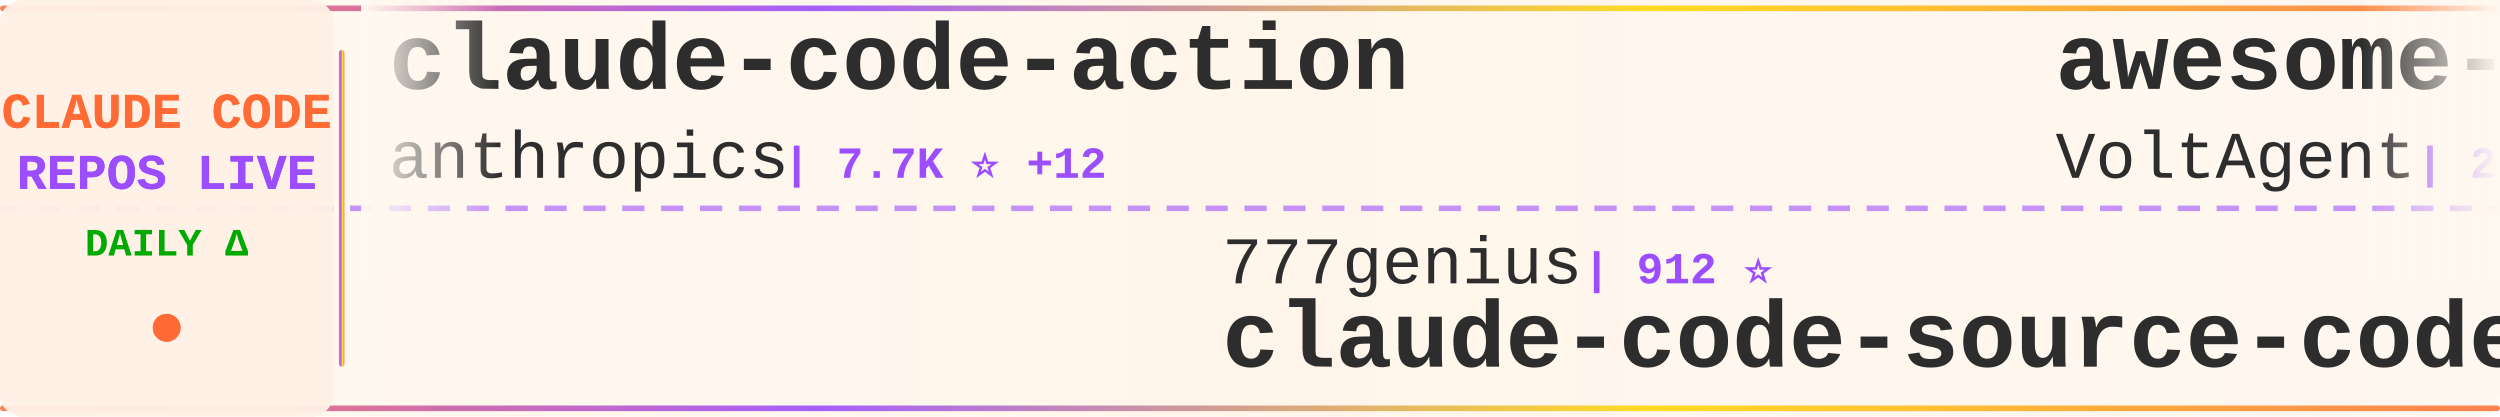
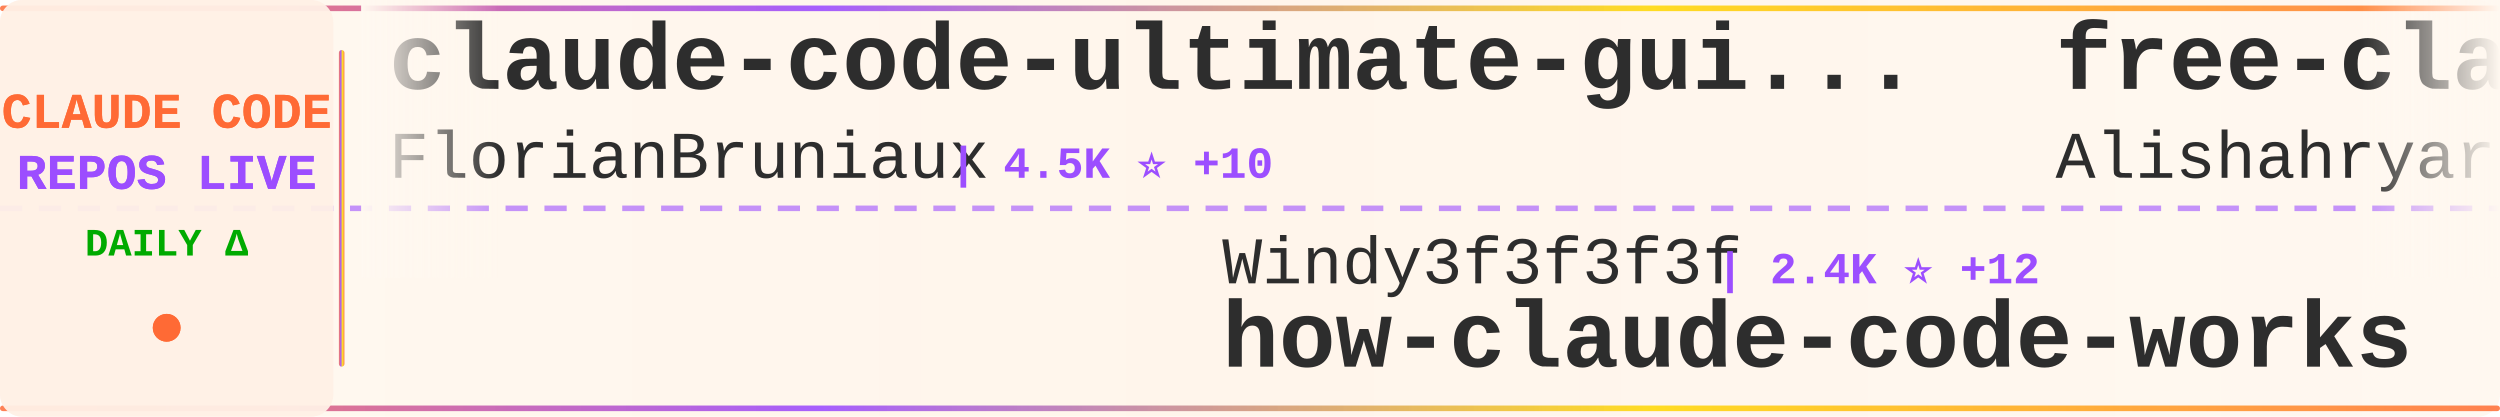
<svg xmlns="http://www.w3.org/2000/svg" width="900" height="150">
  <defs>
    <linearGradient id="tickerBg" x1="0%" y1="0%" x2="100%" y2="0%">
      <stop offset="0%" style="stop-color:#fff8f0;stop-opacity:0.98" />
      <stop offset="50%" style="stop-color:#fff5eb;stop-opacity:1" />
      <stop offset="100%" style="stop-color:#fff8f0;stop-opacity:0.98" />
    </linearGradient>
    <linearGradient id="borderGrad" x1="0%" y1="0%" x2="100%" y2="0%">
      <stop offset="0%" style="stop-color:#FF6B35;stop-opacity:0.85">
        <animate attributeName="stop-opacity" values="0.85;1;0.85" dur="2s" repeatCount="indefinite" />
      </stop>
      <stop offset="33%" style="stop-color:#9C4EFF;stop-opacity:0.9">
        <animate attributeName="stop-opacity" values="0.9;1;0.9" dur="2.2s" repeatCount="indefinite" />
      </stop>
      <stop offset="66%" style="stop-color:#FFD700;stop-opacity:0.85">
        <animate attributeName="stop-opacity" values="0.85;1;0.85" dur="1.8s" repeatCount="indefinite" />
      </stop>
      <stop offset="100%" style="stop-color:#FF6B35;stop-opacity:0.85">
        <animate attributeName="stop-opacity" values="0.85;1;0.85" dur="2s" repeatCount="indefinite" />
      </stop>
    </linearGradient>
    <filter id="textGlow">
      <feGaussianBlur stdDeviation="0.15" result="coloredBlur" />
      <feMerge>
        <feMergeNode in="coloredBlur" />
        <feMergeNode in="SourceGraphic" />
      </feMerge>
    </filter>
    <filter id="metricGlow">
      <feGaussianBlur stdDeviation="0.2" result="coloredBlur" />
      <feMerge>
        <feMergeNode in="coloredBlur" />
        <feMergeNode in="SourceGraphic" />
      </feMerge>
    </filter>
    <linearGradient id="leftFade" x1="0%" y1="0%" x2="100%" y2="0%">
      <stop offset="0%" style="stop-color:#fff8f0;stop-opacity:1" />
      <stop offset="100%" style="stop-color:#fff8f0;stop-opacity:0" />
    </linearGradient>
    <linearGradient id="rightFade" x1="0%" y1="0%" x2="100%" y2="0%">
      <stop offset="0%" style="stop-color:#fff8f0;stop-opacity:0" />
      <stop offset="100%" style="stop-color:#fff8f0;stop-opacity:1" />
    </linearGradient>
  </defs>
  <rect width="900" height="150" fill="url(#tickerBg)" rx="8" />
  <rect x="0" y="2" width="900" height="2" fill="url(#borderGrad)" rx="1" />
  <rect x="0" y="146" width="900" height="2" fill="url(#borderGrad)" rx="1" />
  <line x1="0" y1="75" x2="900" y2="75" stroke="#9C4EFF" stroke-width="2" stroke-dasharray="8 6" opacity="0.6" />
  <rect x="0" y="0" width="120" height="150" fill="#fff0e6" opacity="0.95" rx="8" />
  <text x="60" y="46" font-family="'Courier New', monospace" font-size="18" font-weight="bold" fill="#FF6B35" text-anchor="middle" filter="url(#textGlow)">
    CLAUDE CODE
  </text>
  <text x="60" y="68" font-family="'Courier New', monospace" font-size="18" font-weight="bold" fill="#9C4EFF" text-anchor="middle" filter="url(#textGlow)">
    REPOS LIVE
  </text>
  <text x="60" y="92" font-family="'Courier New', monospace" font-size="14" font-weight="bold" fill="#00aa00" text-anchor="middle">
    DAILY Δ
  </text>
  <circle cx="60" cy="118" r="5" fill="#FF6B35" filter="url(#metricGlow)">
    <animate attributeName="r" values="4;6;4" dur="1.5s" repeatCount="indefinite" />
    <animate attributeName="opacity" values="0.6;1;0.6" dur="1.5s" repeatCount="indefinite" />
  </circle>
  <rect x="122" y="18" width="2" height="114" fill="url(#borderGrad)" rx="1" />
  <clipPath id="tickerClip">
    <rect x="130" y="0" width="770" height="150" />
  </clipPath>
  <g clip-path="url(#tickerClip)">
    <g id="tickerItems">
      <animateTransform attributeName="transform" attributeType="XML" type="translate" from="0 0" to="-3000 0" dur="54s" repeatCount="indefinite" />
      <g transform="translate(0, 0)">
-         <text x="140" y="32" font-family="'Courier New', monospace" font-size="34" font-weight="bold" fill="#2d2d2d">claude-code-action</text>
-         <text x="140" y="64" font-family="'Courier New', monospace" font-size="24" font-weight="normal" fill="#2d2d2d" opacity="1.0">anthropics</text>
-         <text x="282" y="64" font-family="'Courier New', monospace" font-size="16" font-weight="bold" fill="#9C4EFF"> | 7.7K ⭐ +12</text>
-       </g>
-       <g transform="translate(300, 0)">
-         <text x="140" y="102" font-family="'Courier New', monospace" font-size="24" font-weight="normal" fill="#2d2d2d" opacity="1.0">777genius</text>
-         <text x="270" y="102" font-family="'Courier New', monospace" font-size="16" font-weight="bold" fill="#9C4EFF"> | 912 ⭐</text>
-         <text x="140" y="132" font-family="'Courier New', monospace" font-size="34" font-weight="bold" fill="#2d2d2d">claude-code-source-code</text>
-       </g>
-       <g transform="translate(600, 0)">
-         <text x="140" y="32" font-family="'Courier New', monospace" font-size="34" font-weight="bold" fill="#2d2d2d">awesome-claude-code-suba...</text>
-         <text x="140" y="64" font-family="'Courier New', monospace" font-size="24" font-weight="normal" fill="#2d2d2d" opacity="1.0">VoltAgent</text>
-         <text x="270" y="64" font-family="'Courier New', monospace" font-size="16" font-weight="bold" fill="#9C4EFF"> | 20.4K ⭐ +63</text>
-       </g>
-       <g transform="translate(900, 0)">
-         <text x="140" y="102" font-family="'Courier New', monospace" font-size="24" font-weight="normal" fill="#2d2d2d" opacity="1.0">SeemSeam</text>
-         <text x="258" y="102" font-family="'Courier New', monospace" font-size="16" font-weight="bold" fill="#9C4EFF"> | 2.8K ⭐ +8</text>
-         <text x="140" y="132" font-family="'Courier New', monospace" font-size="34" font-weight="bold" fill="#2d2d2d">claude_codex_bridge</text>
-       </g>
-       <g transform="translate(1200, 0)">
-         <text x="140" y="32" font-family="'Courier New', monospace" font-size="34" font-weight="bold" fill="#2d2d2d">claude-code-hub</text>
-         <text x="140" y="64" font-family="'Courier New', monospace" font-size="24" font-weight="normal" fill="#2d2d2d" opacity="1.0">ding113</text>
-         <text x="246" y="64" font-family="'Courier New', monospace" font-size="16" font-weight="bold" fill="#9C4EFF"> | 2.9K ⭐ +5</text>
-       </g>
-       <g transform="translate(1500, 0)">
-         <text x="140" y="102" font-family="'Courier New', monospace" font-size="24" font-weight="normal" fill="#2d2d2d" opacity="1.0">jeremylongshore</text>
-         <text x="342" y="102" font-family="'Courier New', monospace" font-size="16" font-weight="bold" fill="#9C4EFF"> | 2.2K ⭐ +2</text>
-         <text x="140" y="132" font-family="'Courier New', monospace" font-size="34" font-weight="bold" fill="#2d2d2d">claude-code-plugins-plus...</text>
-       </g>
-       <g transform="translate(1800, 0)">
-         <text x="140" y="32" font-family="'Courier New', monospace" font-size="34" font-weight="bold" fill="#2d2d2d">claude-code-telegram</text>
-         <text x="140" y="64" font-family="'Courier New', monospace" font-size="24" font-weight="normal" fill="#2d2d2d" opacity="1.0">RichardAtCT</text>
-         <text x="294" y="64" font-family="'Courier New', monospace" font-size="16" font-weight="bold" fill="#9C4EFF"> | 2.6K ⭐ +3</text>
-       </g>
-       <g transform="translate(2100, 0)">
-         <text x="140" y="102" font-family="'Courier New', monospace" font-size="24" font-weight="normal" fill="#2d2d2d" opacity="1.0">Maciek-roboblog</text>
-         <text x="342" y="102" font-family="'Courier New', monospace" font-size="16" font-weight="bold" fill="#9C4EFF"> | 8.1K ⭐ +5</text>
-         <text x="140" y="132" font-family="'Courier New', monospace" font-size="34" font-weight="bold" fill="#2d2d2d">Claude-Code-Usage-Monito...</text>
-       </g>
-       <g transform="translate(2400, 0)">
        <text x="140" y="32" font-family="'Courier New', monospace" font-size="34" font-weight="bold" fill="#2d2d2d">claude-code-ultimate-gui...</text>
        <text x="140" y="64" font-family="'Courier New', monospace" font-size="24" font-weight="normal" fill="#2d2d2d" opacity="1.0">FlorianBruniaux</text>
        <text x="342" y="64" font-family="'Courier New', monospace" font-size="16" font-weight="bold" fill="#9C4EFF"> | 4.5K ⭐ +10</text>
      </g>
+       <g transform="translate(300, 0)">
+         <text x="140" y="102" font-family="'Courier New', monospace" font-size="24" font-weight="normal" fill="#2d2d2d" opacity="1.0">Windy3f3f3f3f</text>
+         <text x="318" y="102" font-family="'Courier New', monospace" font-size="16" font-weight="bold" fill="#9C4EFF"> | 2.4K ⭐ +12</text>
+         <text x="140" y="132" font-family="'Courier New', monospace" font-size="34" font-weight="bold" fill="#2d2d2d">how-claude-code-works</text>
+       </g>
+       <g transform="translate(600, 0)">
+         <text x="140" y="32" font-family="'Courier New', monospace" font-size="34" font-weight="bold" fill="#2d2d2d">free-claude-code</text>
+         <text x="140" y="64" font-family="'Courier New', monospace" font-size="24" font-weight="normal" fill="#2d2d2d" opacity="1.0">Alishahryar1</text>
+         <text x="306" y="64" font-family="'Courier New', monospace" font-size="16" font-weight="bold" fill="#9C4EFF"> | 29.0K ⭐ +552</text>
+       </g>
+       <g transform="translate(900, 0)">
+         <text x="140" y="102" font-family="'Courier New', monospace" font-size="24" font-weight="normal" fill="#2d2d2d" opacity="1.0">alirezarezvani</text>
+         <text x="330" y="102" font-family="'Courier New', monospace" font-size="16" font-weight="bold" fill="#9C4EFF"> | 16.1K ⭐ +79</text>
+         <text x="140" y="132" font-family="'Courier New', monospace" font-size="34" font-weight="bold" fill="#2d2d2d">claude-skills</text>
+       </g>
+       <g transform="translate(1200, 0)">
+         <text x="140" y="32" font-family="'Courier New', monospace" font-size="34" font-weight="bold" fill="#2d2d2d">claude-code-book</text>
+         <text x="140" y="64" font-family="'Courier New', monospace" font-size="24" font-weight="normal" fill="#2d2d2d" opacity="1.0">lintsinghua</text>
+         <text x="294" y="64" font-family="'Courier New', monospace" font-size="16" font-weight="bold" fill="#9C4EFF"> | 3.4K ⭐ +10</text>
+       </g>
+       <g transform="translate(1500, 0)">
+         <text x="140" y="102" font-family="'Courier New', monospace" font-size="24" font-weight="normal" fill="#2d2d2d" opacity="1.0">pedrohcgs</text>
+         <text x="270" y="102" font-family="'Courier New', monospace" font-size="16" font-weight="bold" fill="#9C4EFF"> | 1.1K ⭐ +12</text>
+         <text x="140" y="132" font-family="'Courier New', monospace" font-size="34" font-weight="bold" fill="#2d2d2d">claude-code-my-workflow</text>
+       </g>
+       <g transform="translate(1800, 0)">
+         <text x="140" y="32" font-family="'Courier New', monospace" font-size="34" font-weight="bold" fill="#2d2d2d">collection-claude-code-s...</text>
+         <text x="140" y="64" font-family="'Courier New', monospace" font-size="24" font-weight="normal" fill="#2d2d2d" opacity="1.0">chauncygu</text>
+         <text x="270" y="64" font-family="'Courier New', monospace" font-size="16" font-weight="bold" fill="#9C4EFF"> | 2.5K ⭐ +6</text>
+       </g>
+       <g transform="translate(2100, 0)">
+         <text x="140" y="102" font-family="'Courier New', monospace" font-size="24" font-weight="normal" fill="#2d2d2d" opacity="1.0">zebbern</text>
+         <text x="246" y="102" font-family="'Courier New', monospace" font-size="16" font-weight="bold" fill="#9C4EFF"> | 4.2K ⭐ +6</text>
+         <text x="140" y="132" font-family="'Courier New', monospace" font-size="34" font-weight="bold" fill="#2d2d2d">claude-code-guide</text>
+       </g>
+       <g transform="translate(2400, 0)">
+         <text x="140" y="32" font-family="'Courier New', monospace" font-size="34" font-weight="bold" fill="#2d2d2d">claude-code-settings</text>
+         <text x="140" y="64" font-family="'Courier New', monospace" font-size="24" font-weight="normal" fill="#2d2d2d" opacity="1.0">feiskyer</text>
+         <text x="258" y="64" font-family="'Courier New', monospace" font-size="16" font-weight="bold" fill="#9C4EFF"> | 1.5K ⭐ +1</text>
+       </g>
      <g transform="translate(2700, 0)">
-         <text x="140" y="102" font-family="'Courier New', monospace" font-size="24" font-weight="normal" fill="#2d2d2d" opacity="1.0">https-deeplearning-ai</text>
-         <text x="414" y="102" font-family="'Courier New', monospace" font-size="16" font-weight="bold" fill="#9C4EFF"> | 517 ⭐ +1</text>
-         <text x="140" y="132" font-family="'Courier New', monospace" font-size="34" font-weight="bold" fill="#2d2d2d">sc-claude-code-files</text>
+         <text x="140" y="102" font-family="'Courier New', monospace" font-size="24" font-weight="normal" fill="#2d2d2d" opacity="1.0">anthropics</text>
+         <text x="282" y="102" font-family="'Courier New', monospace" font-size="16" font-weight="bold" fill="#9C4EFF"> | 4.7K ⭐ +36</text>
+         <text x="140" y="132" font-family="'Courier New', monospace" font-size="34" font-weight="bold" fill="#2d2d2d">claude-code-security-rev...</text>
      </g>
      <g transform="translate(3000, 0)">
-         <text x="140" y="32" font-family="'Courier New', monospace" font-size="34" font-weight="bold" fill="#2d2d2d">claude-code-action</text>
-         <text x="140" y="64" font-family="'Courier New', monospace" font-size="24" font-weight="normal" fill="#2d2d2d" opacity="1.0">anthropics</text>
-         <text x="282" y="64" font-family="'Courier New', monospace" font-size="16" font-weight="bold" fill="#9C4EFF"> | 7.7K ⭐ +12</text>
+         <text x="140" y="32" font-family="'Courier New', monospace" font-size="34" font-weight="bold" fill="#2d2d2d">claude-code-ultimate-gui...</text>
+         <text x="140" y="64" font-family="'Courier New', monospace" font-size="24" font-weight="normal" fill="#2d2d2d" opacity="1.0">FlorianBruniaux</text>
+         <text x="342" y="64" font-family="'Courier New', monospace" font-size="16" font-weight="bold" fill="#9C4EFF"> | 4.5K ⭐ +10</text>
      </g>
      <g transform="translate(3300, 0)">
-         <text x="140" y="102" font-family="'Courier New', monospace" font-size="24" font-weight="normal" fill="#2d2d2d" opacity="1.0">777genius</text>
-         <text x="270" y="102" font-family="'Courier New', monospace" font-size="16" font-weight="bold" fill="#9C4EFF"> | 912 ⭐</text>
-         <text x="140" y="132" font-family="'Courier New', monospace" font-size="34" font-weight="bold" fill="#2d2d2d">claude-code-source-code</text>
+         <text x="140" y="102" font-family="'Courier New', monospace" font-size="24" font-weight="normal" fill="#2d2d2d" opacity="1.0">Windy3f3f3f3f</text>
+         <text x="318" y="102" font-family="'Courier New', monospace" font-size="16" font-weight="bold" fill="#9C4EFF"> | 2.4K ⭐ +12</text>
+         <text x="140" y="132" font-family="'Courier New', monospace" font-size="34" font-weight="bold" fill="#2d2d2d">how-claude-code-works</text>
      </g>
      <g transform="translate(3600, 0)">
-         <text x="140" y="32" font-family="'Courier New', monospace" font-size="34" font-weight="bold" fill="#2d2d2d">awesome-claude-code-suba...</text>
-         <text x="140" y="64" font-family="'Courier New', monospace" font-size="24" font-weight="normal" fill="#2d2d2d" opacity="1.0">VoltAgent</text>
-         <text x="270" y="64" font-family="'Courier New', monospace" font-size="16" font-weight="bold" fill="#9C4EFF"> | 20.4K ⭐ +63</text>
+         <text x="140" y="32" font-family="'Courier New', monospace" font-size="34" font-weight="bold" fill="#2d2d2d">free-claude-code</text>
+         <text x="140" y="64" font-family="'Courier New', monospace" font-size="24" font-weight="normal" fill="#2d2d2d" opacity="1.0">Alishahryar1</text>
+         <text x="306" y="64" font-family="'Courier New', monospace" font-size="16" font-weight="bold" fill="#9C4EFF"> | 29.0K ⭐ +552</text>
      </g>
      <g transform="translate(3900, 0)">
-         <text x="140" y="102" font-family="'Courier New', monospace" font-size="24" font-weight="normal" fill="#2d2d2d" opacity="1.0">SeemSeam</text>
-         <text x="258" y="102" font-family="'Courier New', monospace" font-size="16" font-weight="bold" fill="#9C4EFF"> | 2.8K ⭐ +8</text>
-         <text x="140" y="132" font-family="'Courier New', monospace" font-size="34" font-weight="bold" fill="#2d2d2d">claude_codex_bridge</text>
+         <text x="140" y="102" font-family="'Courier New', monospace" font-size="24" font-weight="normal" fill="#2d2d2d" opacity="1.0">alirezarezvani</text>
+         <text x="330" y="102" font-family="'Courier New', monospace" font-size="16" font-weight="bold" fill="#9C4EFF"> | 16.1K ⭐ +79</text>
+         <text x="140" y="132" font-family="'Courier New', monospace" font-size="34" font-weight="bold" fill="#2d2d2d">claude-skills</text>
      </g>
    </g>
  </g>
  <rect x="130" y="0" width="50" height="100" fill="url(#leftFade)" />
  <rect x="850" y="0" width="50" height="100" fill="url(#rightFade)" />
</svg>
